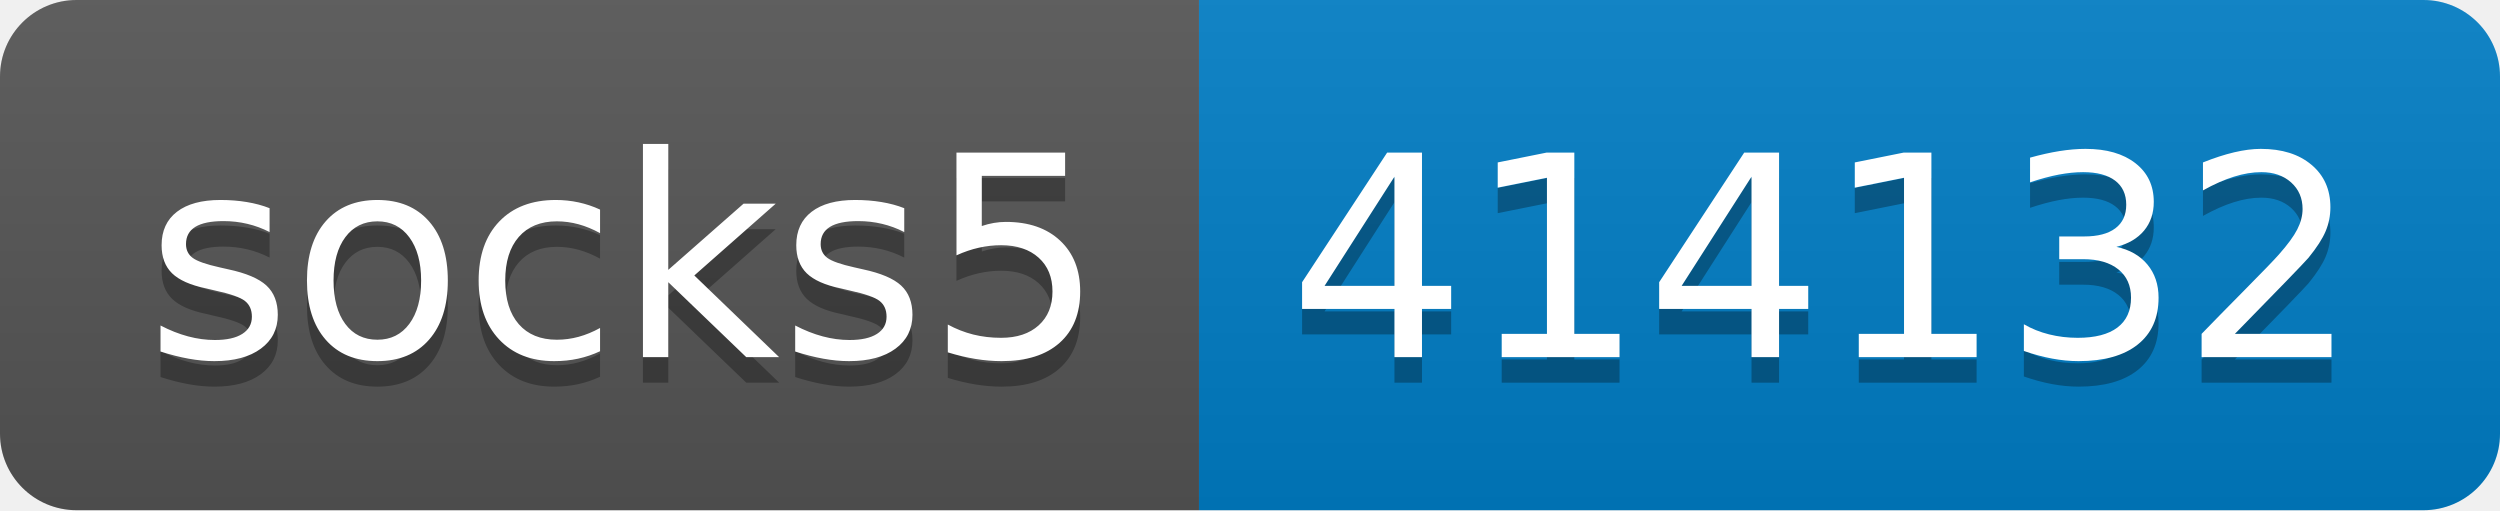
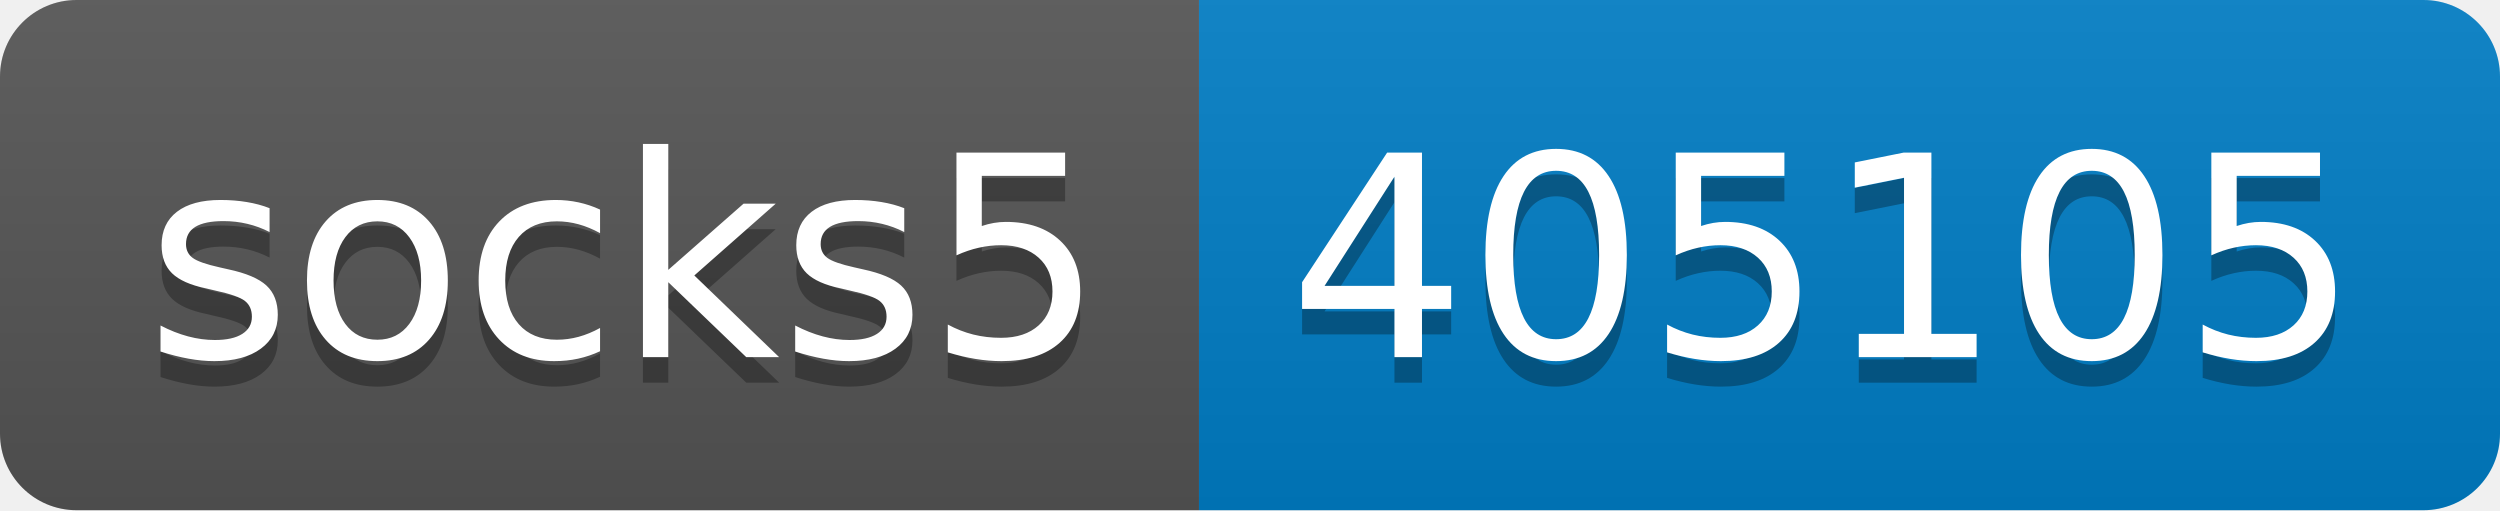
- <svg xmlns="http://www.w3.org/2000/svg" width="98" height="20" role="img" aria-label="socks5: 414132">
+ <svg xmlns="http://www.w3.org/2000/svg" width="98" height="20" role="img" aria-label="socks5: 405105">
  <linearGradient id="s" x2="0" y2="100%">
    <stop offset="0" stop-color="#bbb" stop-opacity=".1" />
    <stop offset="1" stop-opacity=".1" />
  </linearGradient>
  <clipPath id="r">
    <rect width="98" height="20" rx="3" fill="#fff" />
  </clipPath>
  <g clip-path="url(#r)">
    <rect width="47" height="20" fill="#555" />
    <rect x="47" width="51" height="20" fill="#007ec6" />
    <rect width="98" height="20" fill="url(#s)" />
  </g>
  <g fill="#fff" text-anchor="middle" font-family="Verdana,Geneva,DejaVu Sans,sans-serif" text-rendering="geometricPrecision" font-size="110">
    <text aria-hidden="true" x="245" y="150" fill="#010101" fill-opacity=".3" transform="scale(.1)" textLength="370">socks5</text>
    <text x="245" y="140" transform="scale(.1)" fill="#fff" textLength="370">socks5</text>
-     <text aria-hidden="true" x="715" y="150" fill="#010101" fill-opacity=".3" transform="scale(.1)" textLength="410">414132</text>
-     <text x="715" y="140" transform="scale(.1)" fill="#fff" textLength="410">414132</text>
+     <text aria-hidden="true" x="715" y="150" fill="#010101" fill-opacity=".3" transform="scale(.1)" textLength="410">405105</text>
+     <text x="715" y="140" transform="scale(.1)" fill="#fff" textLength="410">405105</text>
  </g>
</svg>
